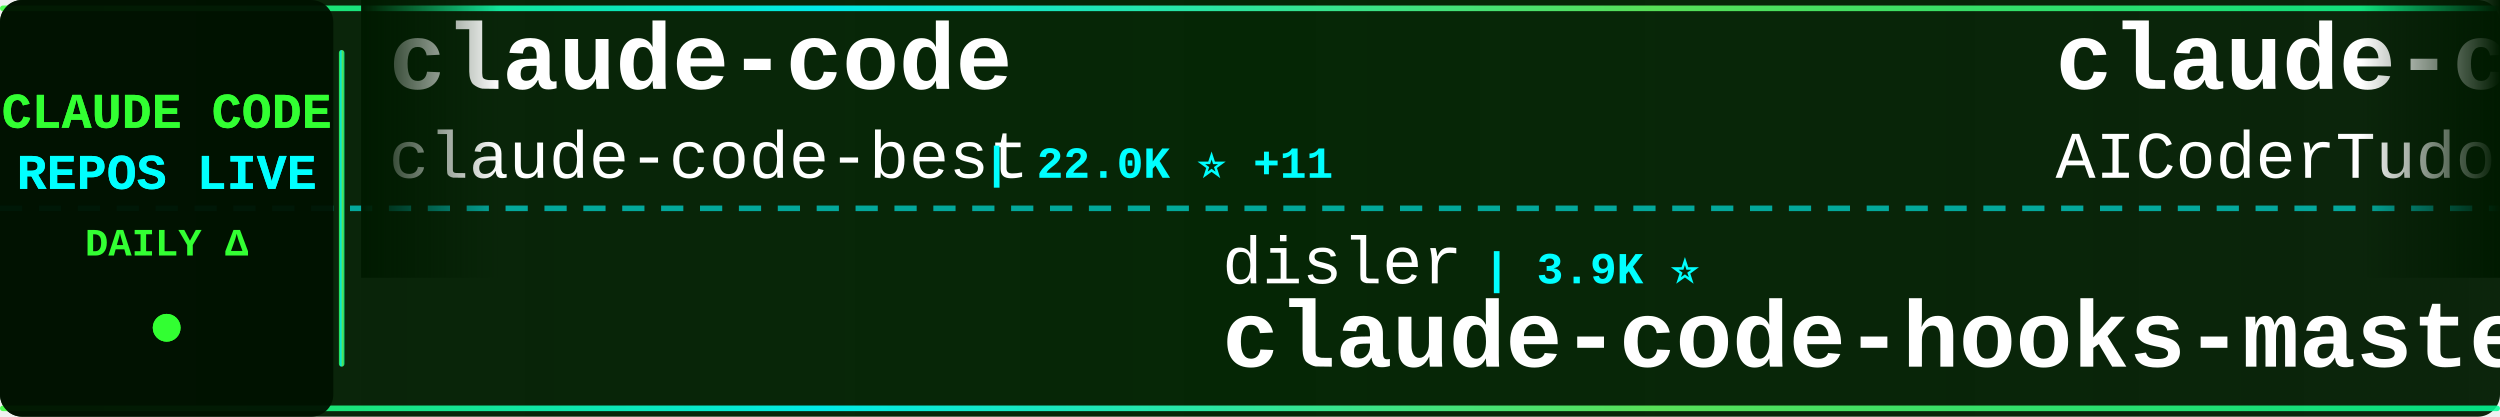
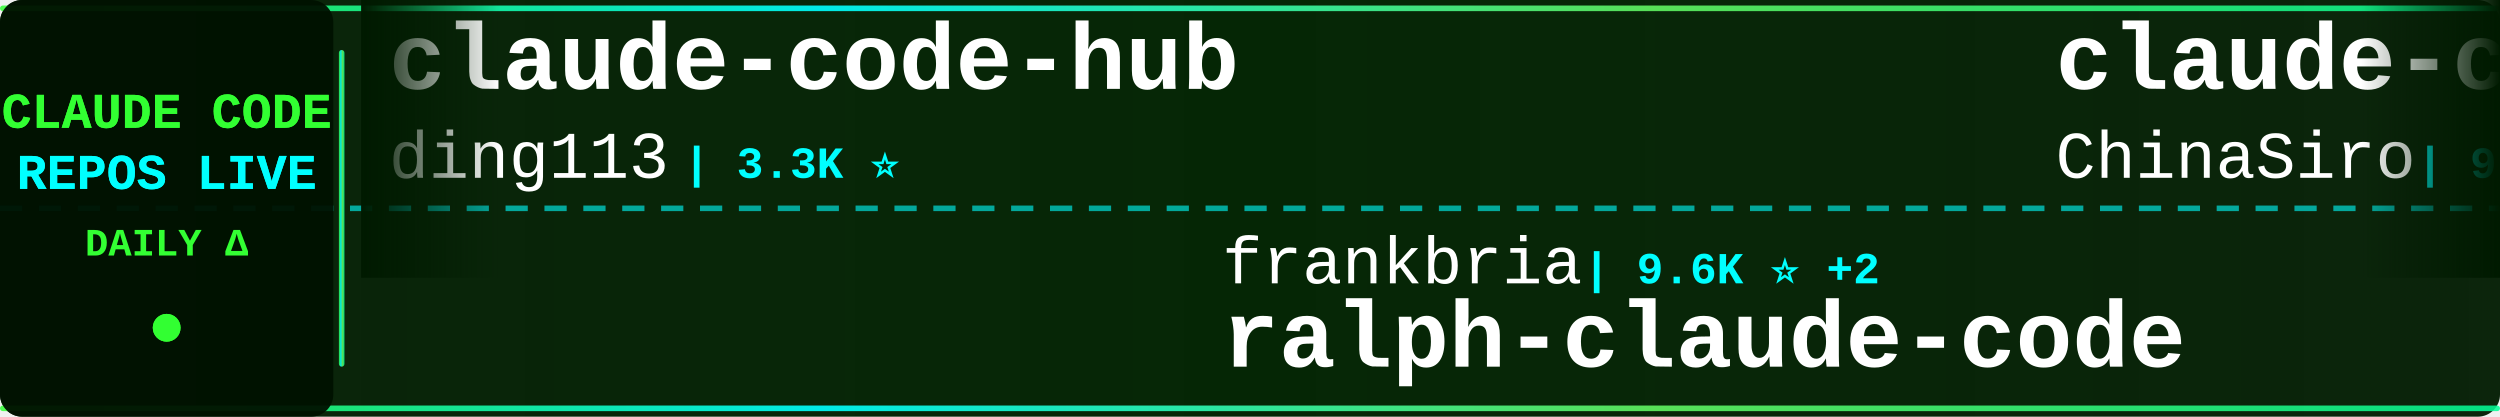
<svg xmlns="http://www.w3.org/2000/svg" width="900" height="150">
  <defs>
    <linearGradient id="tickerBg" x1="0%" y1="0%" x2="100%" y2="0%">
      <stop offset="0%" style="stop-color:#001a00;stop-opacity:0.95" />
      <stop offset="50%" style="stop-color:#002200;stop-opacity:0.98" />
      <stop offset="100%" style="stop-color:#001a00;stop-opacity:0.95" />
    </linearGradient>
    <linearGradient id="borderGrad" x1="0%" y1="0%" x2="100%" y2="0%">
      <stop offset="0%" style="stop-color:#33ff33;stop-opacity:0.85">
        <animate attributeName="stop-opacity" values="0.85;1;0.85" dur="2s" repeatCount="indefinite" />
      </stop>
      <stop offset="33%" style="stop-color:#00ffff;stop-opacity:0.9">
        <animate attributeName="stop-opacity" values="0.9;1;0.9" dur="2.2s" repeatCount="indefinite" />
      </stop>
      <stop offset="66%" style="stop-color:#66ff66;stop-opacity:0.85">
        <animate attributeName="stop-opacity" values="0.85;1;0.85" dur="1.8s" repeatCount="indefinite" />
      </stop>
      <stop offset="100%" style="stop-color:#00ff99;stop-opacity:0.85">
        <animate attributeName="stop-opacity" values="0.85;1;0.85" dur="2s" repeatCount="indefinite" />
      </stop>
    </linearGradient>
    <filter id="textGlow">
      <feGaussianBlur stdDeviation="0.1" result="coloredBlur" />
      <feMerge>
        <feMergeNode in="coloredBlur" />
        <feMergeNode in="SourceGraphic" />
      </feMerge>
    </filter>
    <filter id="metricGlow">
      <feGaussianBlur stdDeviation="0.2" result="coloredBlur" />
      <feMerge>
        <feMergeNode in="coloredBlur" />
        <feMergeNode in="SourceGraphic" />
      </feMerge>
    </filter>
    <linearGradient id="leftFade" x1="0%" y1="0%" x2="100%" y2="0%">
      <stop offset="0%" style="stop-color:#001a00;stop-opacity:1" />
      <stop offset="100%" style="stop-color:#001a00;stop-opacity:0" />
    </linearGradient>
    <linearGradient id="rightFade" x1="0%" y1="0%" x2="100%" y2="0%">
      <stop offset="0%" style="stop-color:#001a00;stop-opacity:0" />
      <stop offset="100%" style="stop-color:#001a00;stop-opacity:1" />
    </linearGradient>
  </defs>
  <rect width="900" height="150" fill="url(#tickerBg)" rx="8" />
  <rect x="0" y="2" width="900" height="2" fill="url(#borderGrad)" rx="1" />
  <rect x="0" y="146" width="900" height="2" fill="url(#borderGrad)" rx="1" />
  <line x1="0" y1="75" x2="900" y2="75" stroke="#00ffff" stroke-width="2" stroke-dasharray="8 6" opacity="0.6" />
  <rect x="0" y="0" width="120" height="150" fill="#001100" opacity="0.95" rx="8" />
  <text x="60" y="46" font-family="'Courier New', monospace" font-size="18" font-weight="bold" fill="#33ff33" text-anchor="middle" filter="url(#textGlow)">
    CLAUDE CODE
  </text>
  <text x="60" y="68" font-family="'Courier New', monospace" font-size="18" font-weight="bold" fill="#00ffff" text-anchor="middle" filter="url(#textGlow)">
    REPOS LIVE
  </text>
  <text x="60" y="92" font-family="'Courier New', monospace" font-size="14" font-weight="bold" fill="#33ff33" text-anchor="middle">
    DAILY Δ
  </text>
  <circle cx="60" cy="118" r="5" fill="#33ff33" filter="url(#metricGlow)">
    <animate attributeName="r" values="4;6;4" dur="1.5s" repeatCount="indefinite" />
    <animate attributeName="opacity" values="0.6;1;0.6" dur="1.5s" repeatCount="indefinite" />
  </circle>
  <rect x="122" y="18" width="2" height="114" fill="url(#borderGrad)" rx="1" />
  <clipPath id="tickerClip">
    <rect x="130" y="0" width="770" height="150" />
  </clipPath>
  <g clip-path="url(#tickerClip)">
    <g id="tickerItems">
      <animateTransform attributeName="transform" attributeType="XML" type="translate" from="0 0" to="-3000 0" dur="54s" repeatCount="indefinite" />
      <g transform="translate(0, 0)">
-         <text x="140" y="32" font-family="'Courier New', monospace" font-size="34" font-weight="bold" fill="#ffffff">claude-code</text>
-         <text x="140" y="64" font-family="'Courier New', monospace" font-size="24" font-weight="normal" fill="#ffffff" opacity="1.0">claude-code-best</text>
-         <text x="354" y="64" font-family="'Courier New', monospace" font-size="16" font-weight="bold" fill="#00ffff"> | 22.0K ⭐ +11</text>
+         <text x="140" y="32" font-family="'Courier New', monospace" font-size="34" font-weight="bold" fill="#ffffff">claude-code-hub</text>
+         <text x="140" y="64" font-family="'Courier New', monospace" font-size="24" font-weight="normal" fill="#ffffff" opacity="1.0">ding113</text>
+         <text x="246" y="64" font-family="'Courier New', monospace" font-size="16" font-weight="bold" fill="#00ffff"> | 3.3K ⭐</text>
      </g>
      <g transform="translate(300, 0)">
-         <text x="140" y="102" font-family="'Courier New', monospace" font-size="24" font-weight="normal" fill="#ffffff" opacity="1.0">disler</text>
-         <text x="234" y="102" font-family="'Courier New', monospace" font-size="16" font-weight="bold" fill="#00ffff"> | 3.9K ⭐</text>
-         <text x="140" y="132" font-family="'Courier New', monospace" font-size="34" font-weight="bold" fill="#ffffff">claude-code-hooks-master...</text>
+         <text x="140" y="102" font-family="'Courier New', monospace" font-size="24" font-weight="normal" fill="#ffffff" opacity="1.0">frankbria</text>
+         <text x="270" y="102" font-family="'Courier New', monospace" font-size="16" font-weight="bold" fill="#00ffff"> | 9.6K ⭐ +2</text>
+         <text x="140" y="132" font-family="'Courier New', monospace" font-size="34" font-weight="bold" fill="#ffffff">ralph-claude-code</text>
      </g>
      <g transform="translate(600, 0)">
-         <text x="140" y="32" font-family="'Courier New', monospace" font-size="34" font-weight="bold" fill="#ffffff">claude-code-tudou</text>
-         <text x="140" y="64" font-family="'Courier New', monospace" font-size="24" font-weight="normal" fill="#ffffff" opacity="1.0">AICoderTudou</text>
-         <text x="306" y="64" font-family="'Courier New', monospace" font-size="16" font-weight="bold" fill="#00ffff"> | 497 ⭐</text>
+         <text x="140" y="32" font-family="'Courier New', monospace" font-size="34" font-weight="bold" fill="#ffffff">claude-code-sourcemap</text>
+         <text x="140" y="64" font-family="'Courier New', monospace" font-size="24" font-weight="normal" fill="#ffffff" opacity="1.0">ChinaSiro</text>
+         <text x="270" y="64" font-family="'Courier New', monospace" font-size="16" font-weight="bold" fill="#00ffff"> | 9.6K ⭐ -2</text>
      </g>
      <g transform="translate(900, 0)">
-         <text x="140" y="102" font-family="'Courier New', monospace" font-size="24" font-weight="normal" fill="#ffffff" opacity="1.0">kodu-ai</text>
-         <text x="246" y="102" font-family="'Courier New', monospace" font-size="16" font-weight="bold" fill="#00ffff"> | 5.2K ⭐</text>
-         <text x="140" y="132" font-family="'Courier New', monospace" font-size="34" font-weight="bold" fill="#ffffff">claude-coder</text>
+         <text x="140" y="102" font-family="'Courier New', monospace" font-size="24" font-weight="normal" fill="#ffffff" opacity="1.0">jarmuine</text>
+         <text x="258" y="102" font-family="'Courier New', monospace" font-size="16" font-weight="bold" fill="#00ffff"> | 2.3K ⭐</text>
+         <text x="140" y="132" font-family="'Courier New', monospace" font-size="34" font-weight="bold" fill="#ffffff">claude-code</text>
      </g>
      <g transform="translate(1200, 0)">
-         <text x="140" y="32" font-family="'Courier New', monospace" font-size="34" font-weight="bold" fill="#ffffff">claude-code</text>
-         <text x="140" y="64" font-family="'Courier New', monospace" font-size="24" font-weight="normal" fill="#ffffff" opacity="1.0">xorespesp</text>
-         <text x="270" y="64" font-family="'Courier New', monospace" font-size="16" font-weight="bold" fill="#00ffff"> | 231 ⭐</text>
+         <text x="140" y="32" font-family="'Courier New', monospace" font-size="34" font-weight="bold" fill="#ffffff">claude-code-rust</text>
+         <text x="140" y="64" font-family="'Courier New', monospace" font-size="24" font-weight="normal" fill="#ffffff" opacity="1.0">lorryjovens-hub</text>
+         <text x="342" y="64" font-family="'Courier New', monospace" font-size="16" font-weight="bold" fill="#00ffff"> | 1.7K ⭐</text>
      </g>
      <g transform="translate(1500, 0)">
-         <text x="140" y="102" font-family="'Courier New', monospace" font-size="24" font-weight="normal" fill="#ffffff" opacity="1.0">xu-xiang</text>
-         <text x="258" y="102" font-family="'Courier New', monospace" font-size="16" font-weight="bold" fill="#00ffff"> | 1.9K ⭐</text>
-         <text x="140" y="132" font-family="'Courier New', monospace" font-size="34" font-weight="bold" fill="#ffffff">everything-claude-code-z...</text>
+         <text x="140" y="102" font-family="'Courier New', monospace" font-size="24" font-weight="normal" fill="#ffffff" opacity="1.0">anthropics</text>
+         <text x="282" y="102" font-family="'Courier New', monospace" font-size="16" font-weight="bold" fill="#00ffff"> | 141.5K ⭐ +30</text>
+         <text x="140" y="132" font-family="'Courier New', monospace" font-size="34" font-weight="bold" fill="#ffffff">claude-code</text>
      </g>
      <g transform="translate(1800, 0)">
-         <text x="140" y="32" font-family="'Courier New', monospace" font-size="34" font-weight="bold" fill="#ffffff">claude-code-engineering</text>
-         <text x="140" y="64" font-family="'Courier New', monospace" font-size="24" font-weight="normal" fill="#ffffff" opacity="1.0">huangjia2019</text>
-         <text x="306" y="64" font-family="'Courier New', monospace" font-size="16" font-weight="bold" fill="#00ffff"> | 1.1K ⭐</text>
+         <text x="140" y="32" font-family="'Courier New', monospace" font-size="34" font-weight="bold" fill="#ffffff">claude-code-prompts</text>
+         <text x="140" y="64" font-family="'Courier New', monospace" font-size="24" font-weight="normal" fill="#ffffff" opacity="1.0">repowise-dev</text>
+         <text x="306" y="64" font-family="'Courier New', monospace" font-size="16" font-weight="bold" fill="#00ffff"> | 1.2K ⭐ +1</text>
      </g>
      <g transform="translate(2100, 0)">
-         <text x="140" y="102" font-family="'Courier New', monospace" font-size="24" font-weight="normal" fill="#ffffff" opacity="1.0">OneRedOak</text>
-         <text x="270" y="102" font-family="'Courier New', monospace" font-size="16" font-weight="bold" fill="#00ffff"> | 3.9K ⭐</text>
-         <text x="140" y="132" font-family="'Courier New', monospace" font-size="34" font-weight="bold" fill="#ffffff">claude-code-workflows</text>
+         <text x="140" y="102" font-family="'Courier New', monospace" font-size="24" font-weight="normal" fill="#ffffff" opacity="1.0">ChrisWiles</text>
+         <text x="282" y="102" font-family="'Courier New', monospace" font-size="16" font-weight="bold" fill="#00ffff"> | 6.0K ⭐</text>
+         <text x="140" y="132" font-family="'Courier New', monospace" font-size="34" font-weight="bold" fill="#ffffff">claude-code-showcase</text>
      </g>
      <g transform="translate(2400, 0)">
        <text x="140" y="32" font-family="'Courier New', monospace" font-size="34" font-weight="bold" fill="#ffffff">claude-code</text>
-         <text x="140" y="64" font-family="'Courier New', monospace" font-size="24" font-weight="normal" fill="#ffffff" opacity="1.0">Onewon</text>
-         <text x="234" y="64" font-family="'Courier New', monospace" font-size="16" font-weight="bold" fill="#00ffff"> | 180 ⭐</text>
+         <text x="140" y="64" font-family="'Courier New', monospace" font-size="24" font-weight="normal" fill="#ffffff" opacity="1.0">Tinkeringg-Lab</text>
+         <text x="330" y="64" font-family="'Courier New', monospace" font-size="16" font-weight="bold" fill="#00ffff"> | 211 ⭐</text>
      </g>
      <g transform="translate(2700, 0)">
-         <text x="140" y="102" font-family="'Courier New', monospace" font-size="24" font-weight="normal" fill="#ffffff" opacity="1.0">1rgs</text>
-         <text x="210" y="102" font-family="'Courier New', monospace" font-size="16" font-weight="bold" fill="#00ffff"> | 3.7K ⭐</text>
-         <text x="140" y="132" font-family="'Courier New', monospace" font-size="34" font-weight="bold" fill="#ffffff">claude-code-proxy</text>
+         <text x="140" y="102" font-family="'Courier New', monospace" font-size="24" font-weight="normal" fill="#ffffff" opacity="1.0">Yeachan-Heo</text>
+         <text x="294" y="102" font-family="'Courier New', monospace" font-size="16" font-weight="bold" fill="#00ffff"> | 38.6K ⭐ +3</text>
+         <text x="140" y="132" font-family="'Courier New', monospace" font-size="34" font-weight="bold" fill="#ffffff">oh-my-claudecode</text>
      </g>
      <g transform="translate(3000, 0)">
-         <text x="140" y="32" font-family="'Courier New', monospace" font-size="34" font-weight="bold" fill="#ffffff">claude-code</text>
-         <text x="140" y="64" font-family="'Courier New', monospace" font-size="24" font-weight="normal" fill="#ffffff" opacity="1.0">claude-code-best</text>
-         <text x="354" y="64" font-family="'Courier New', monospace" font-size="16" font-weight="bold" fill="#00ffff"> | 22.0K ⭐ +11</text>
+         <text x="140" y="32" font-family="'Courier New', monospace" font-size="34" font-weight="bold" fill="#ffffff">claude-code-hub</text>
+         <text x="140" y="64" font-family="'Courier New', monospace" font-size="24" font-weight="normal" fill="#ffffff" opacity="1.0">ding113</text>
+         <text x="246" y="64" font-family="'Courier New', monospace" font-size="16" font-weight="bold" fill="#00ffff"> | 3.3K ⭐</text>
      </g>
      <g transform="translate(3300, 0)">
-         <text x="140" y="102" font-family="'Courier New', monospace" font-size="24" font-weight="normal" fill="#ffffff" opacity="1.0">disler</text>
-         <text x="234" y="102" font-family="'Courier New', monospace" font-size="16" font-weight="bold" fill="#00ffff"> | 3.9K ⭐</text>
-         <text x="140" y="132" font-family="'Courier New', monospace" font-size="34" font-weight="bold" fill="#ffffff">claude-code-hooks-master...</text>
+         <text x="140" y="102" font-family="'Courier New', monospace" font-size="24" font-weight="normal" fill="#ffffff" opacity="1.0">frankbria</text>
+         <text x="270" y="102" font-family="'Courier New', monospace" font-size="16" font-weight="bold" fill="#00ffff"> | 9.6K ⭐ +2</text>
+         <text x="140" y="132" font-family="'Courier New', monospace" font-size="34" font-weight="bold" fill="#ffffff">ralph-claude-code</text>
      </g>
      <g transform="translate(3600, 0)">
-         <text x="140" y="32" font-family="'Courier New', monospace" font-size="34" font-weight="bold" fill="#ffffff">claude-code-tudou</text>
-         <text x="140" y="64" font-family="'Courier New', monospace" font-size="24" font-weight="normal" fill="#ffffff" opacity="1.0">AICoderTudou</text>
-         <text x="306" y="64" font-family="'Courier New', monospace" font-size="16" font-weight="bold" fill="#00ffff"> | 497 ⭐</text>
+         <text x="140" y="32" font-family="'Courier New', monospace" font-size="34" font-weight="bold" fill="#ffffff">claude-code-sourcemap</text>
+         <text x="140" y="64" font-family="'Courier New', monospace" font-size="24" font-weight="normal" fill="#ffffff" opacity="1.0">ChinaSiro</text>
+         <text x="270" y="64" font-family="'Courier New', monospace" font-size="16" font-weight="bold" fill="#00ffff"> | 9.6K ⭐ -2</text>
      </g>
      <g transform="translate(3900, 0)">
-         <text x="140" y="102" font-family="'Courier New', monospace" font-size="24" font-weight="normal" fill="#ffffff" opacity="1.0">kodu-ai</text>
-         <text x="246" y="102" font-family="'Courier New', monospace" font-size="16" font-weight="bold" fill="#00ffff"> | 5.2K ⭐</text>
-         <text x="140" y="132" font-family="'Courier New', monospace" font-size="34" font-weight="bold" fill="#ffffff">claude-coder</text>
+         <text x="140" y="102" font-family="'Courier New', monospace" font-size="24" font-weight="normal" fill="#ffffff" opacity="1.0">jarmuine</text>
+         <text x="258" y="102" font-family="'Courier New', monospace" font-size="16" font-weight="bold" fill="#00ffff"> | 2.3K ⭐</text>
+         <text x="140" y="132" font-family="'Courier New', monospace" font-size="34" font-weight="bold" fill="#ffffff">claude-code</text>
      </g>
    </g>
  </g>
  <rect x="130" y="0" width="50" height="100" fill="url(#leftFade)" />
  <rect x="850" y="0" width="50" height="100" fill="url(#rightFade)" />
</svg>
